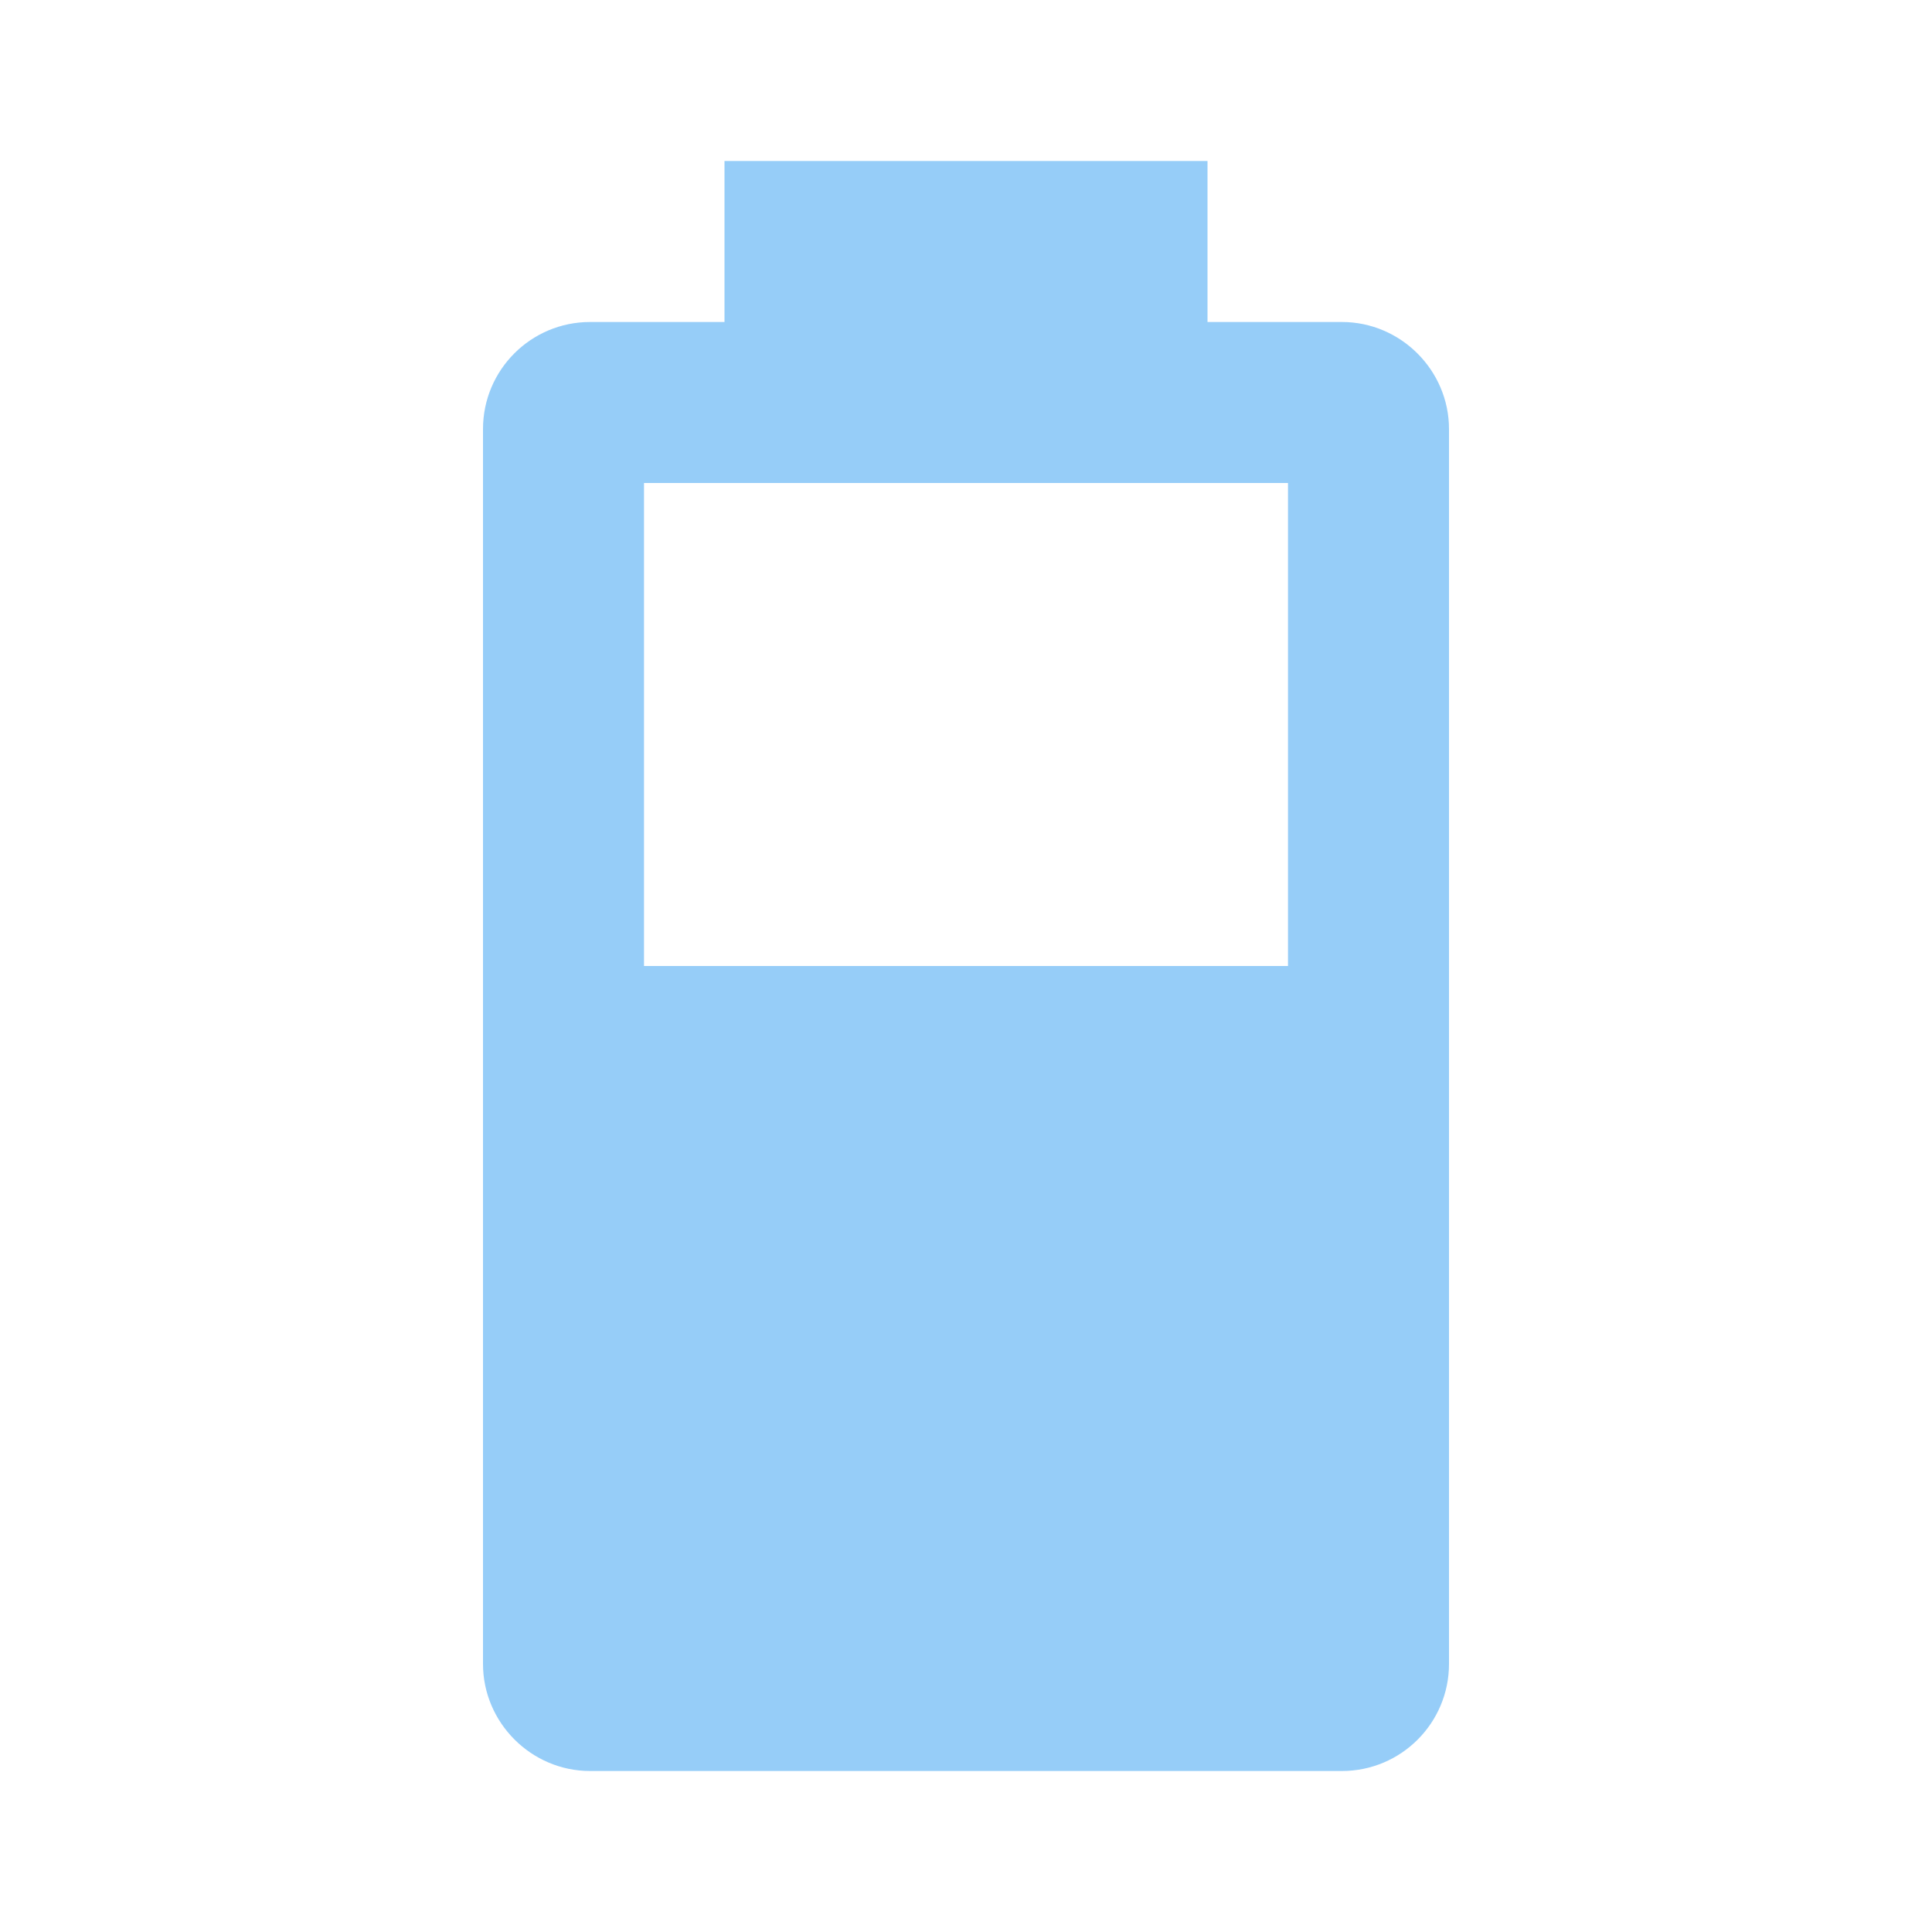
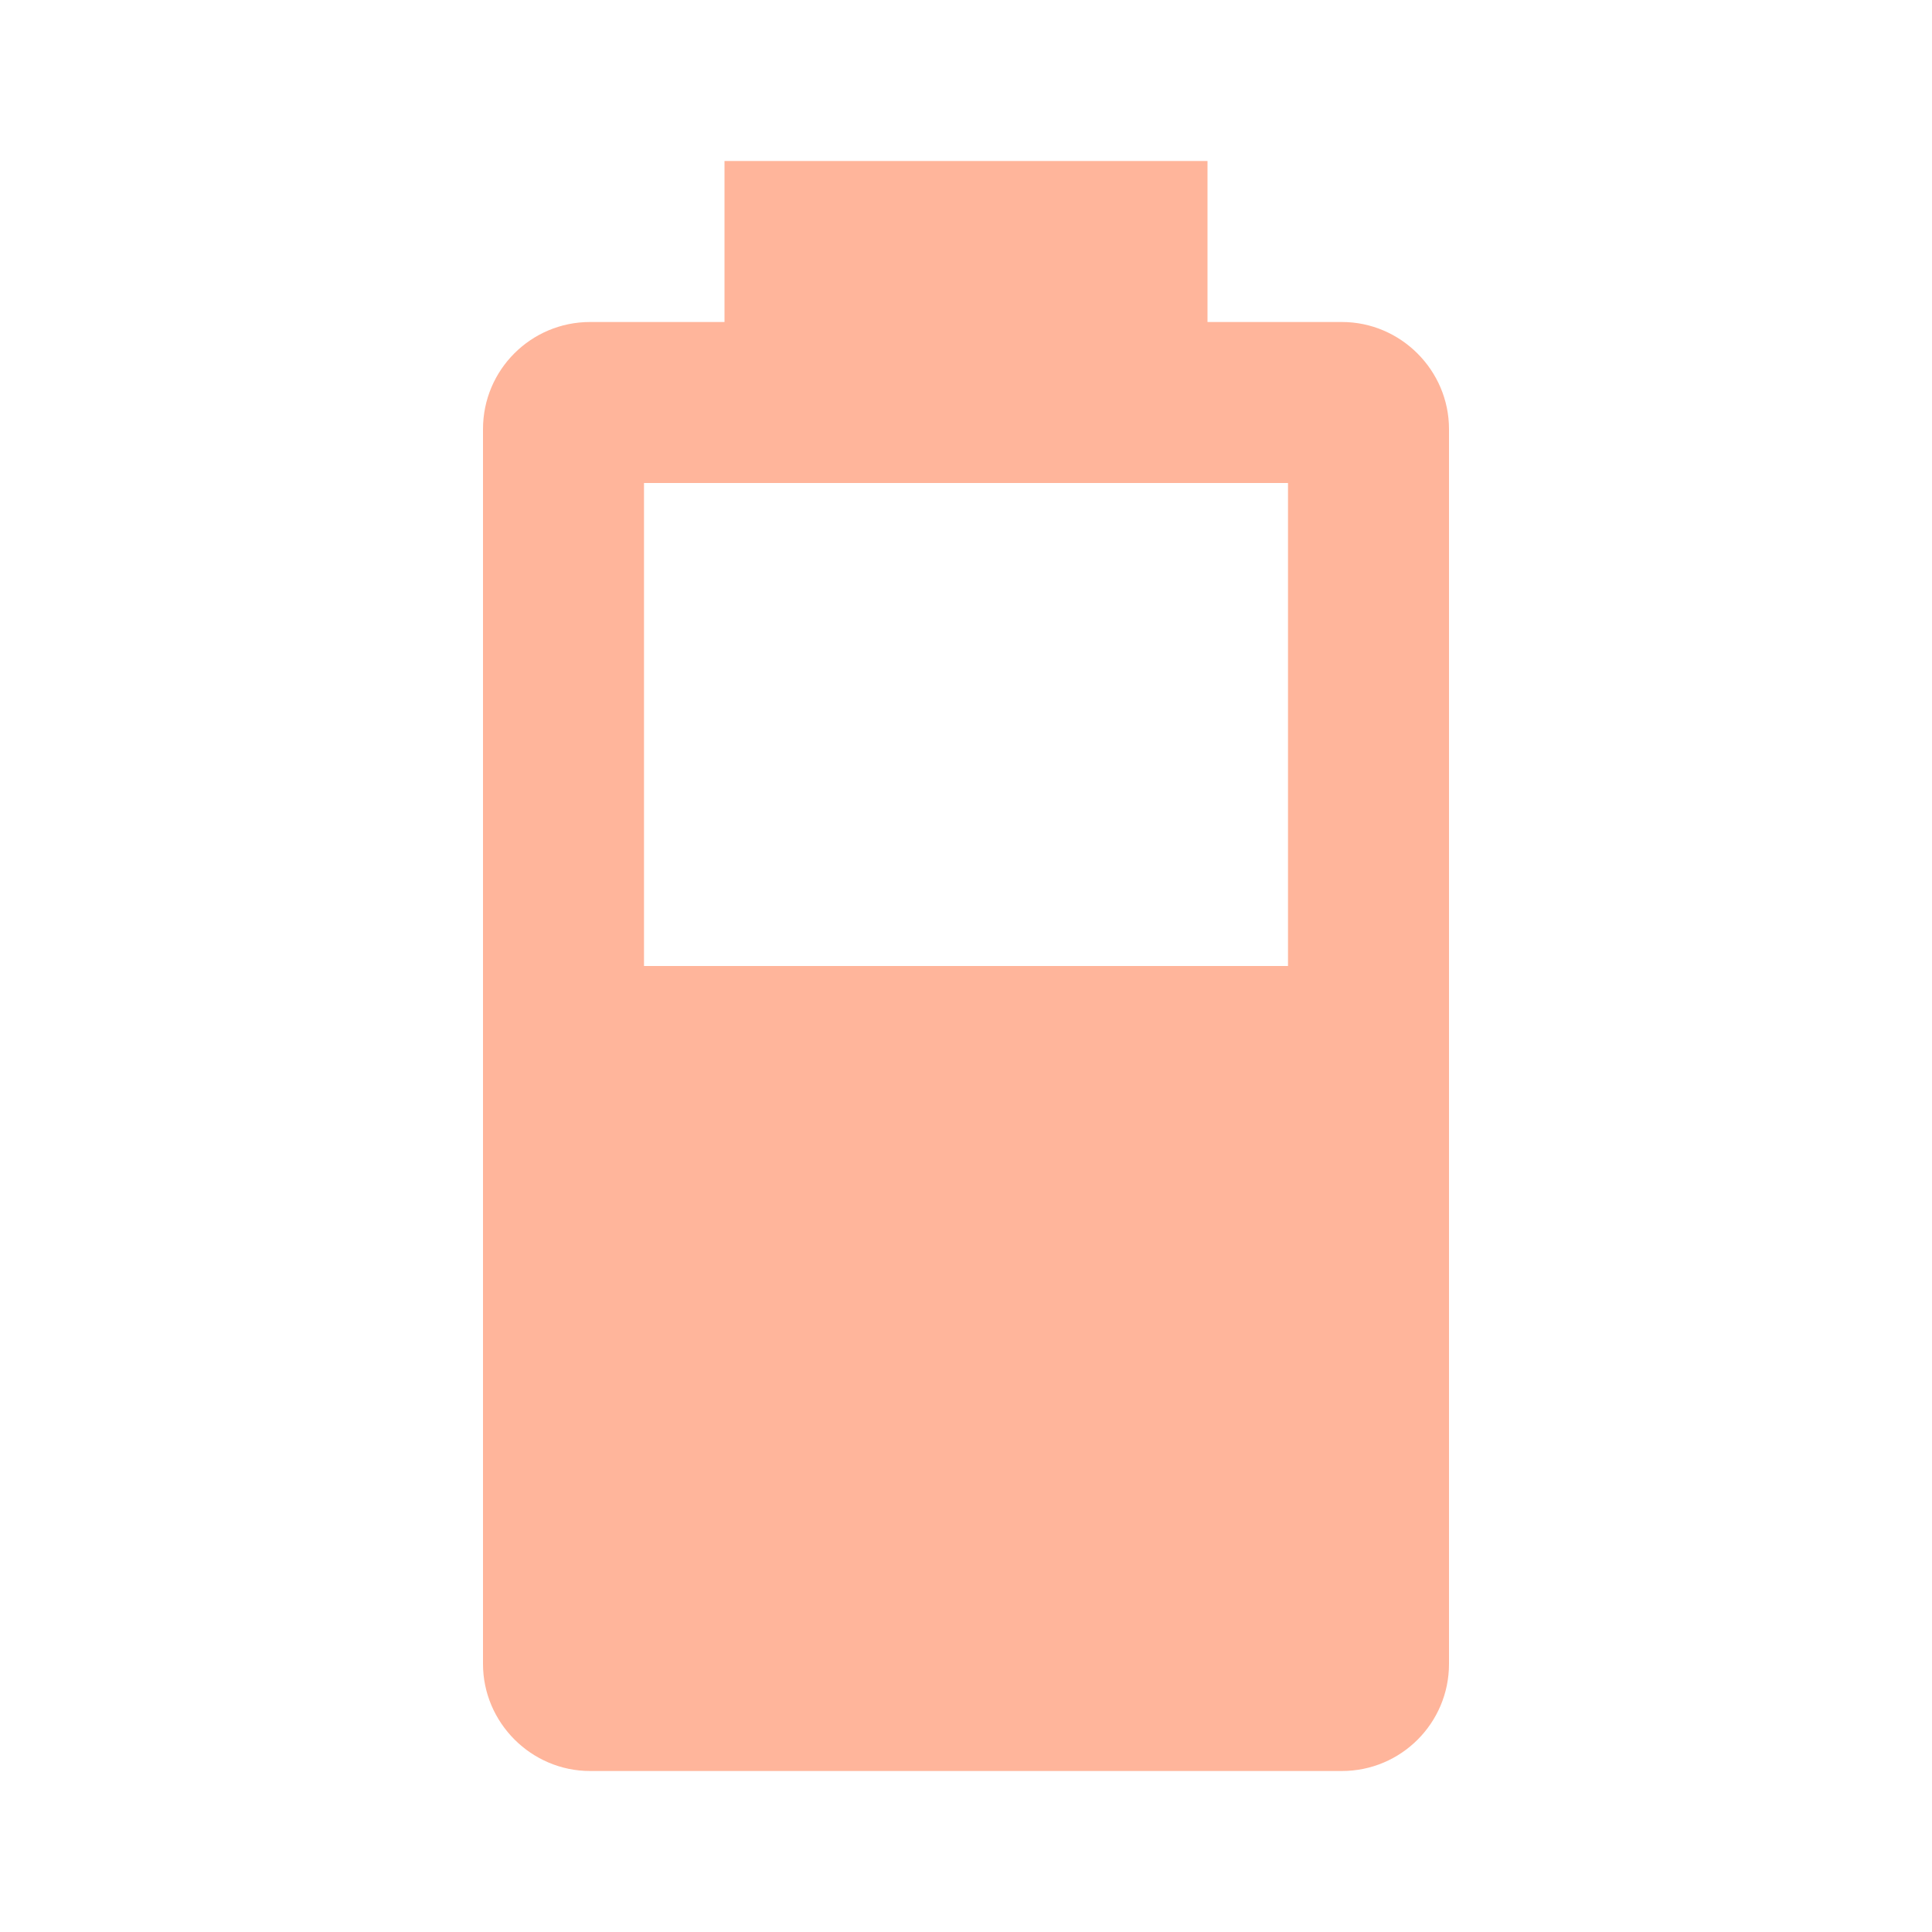
- <svg xmlns="http://www.w3.org/2000/svg" fill="#96CDF8" preserveAspectRatio="xMidYMid meet" id="mdi-battery-60" viewBox="0 0 24 24">
+ <svg xmlns="http://www.w3.org/2000/svg" fill="#FFB59B" preserveAspectRatio="xMidYMid meet" id="mdi-battery-60" viewBox="0 0 24 24">
  <path d="M16,12H8V6H16M16.67,4H15V2H9V4H7.33A1.33,1.33 0 0,0 6,5.33V20.67C6,21.4 6.6,22 7.33,22H16.67A1.33,1.33 0 0,0 18,20.67V5.33C18,4.6 17.4,4 16.67,4Z" />
</svg>
